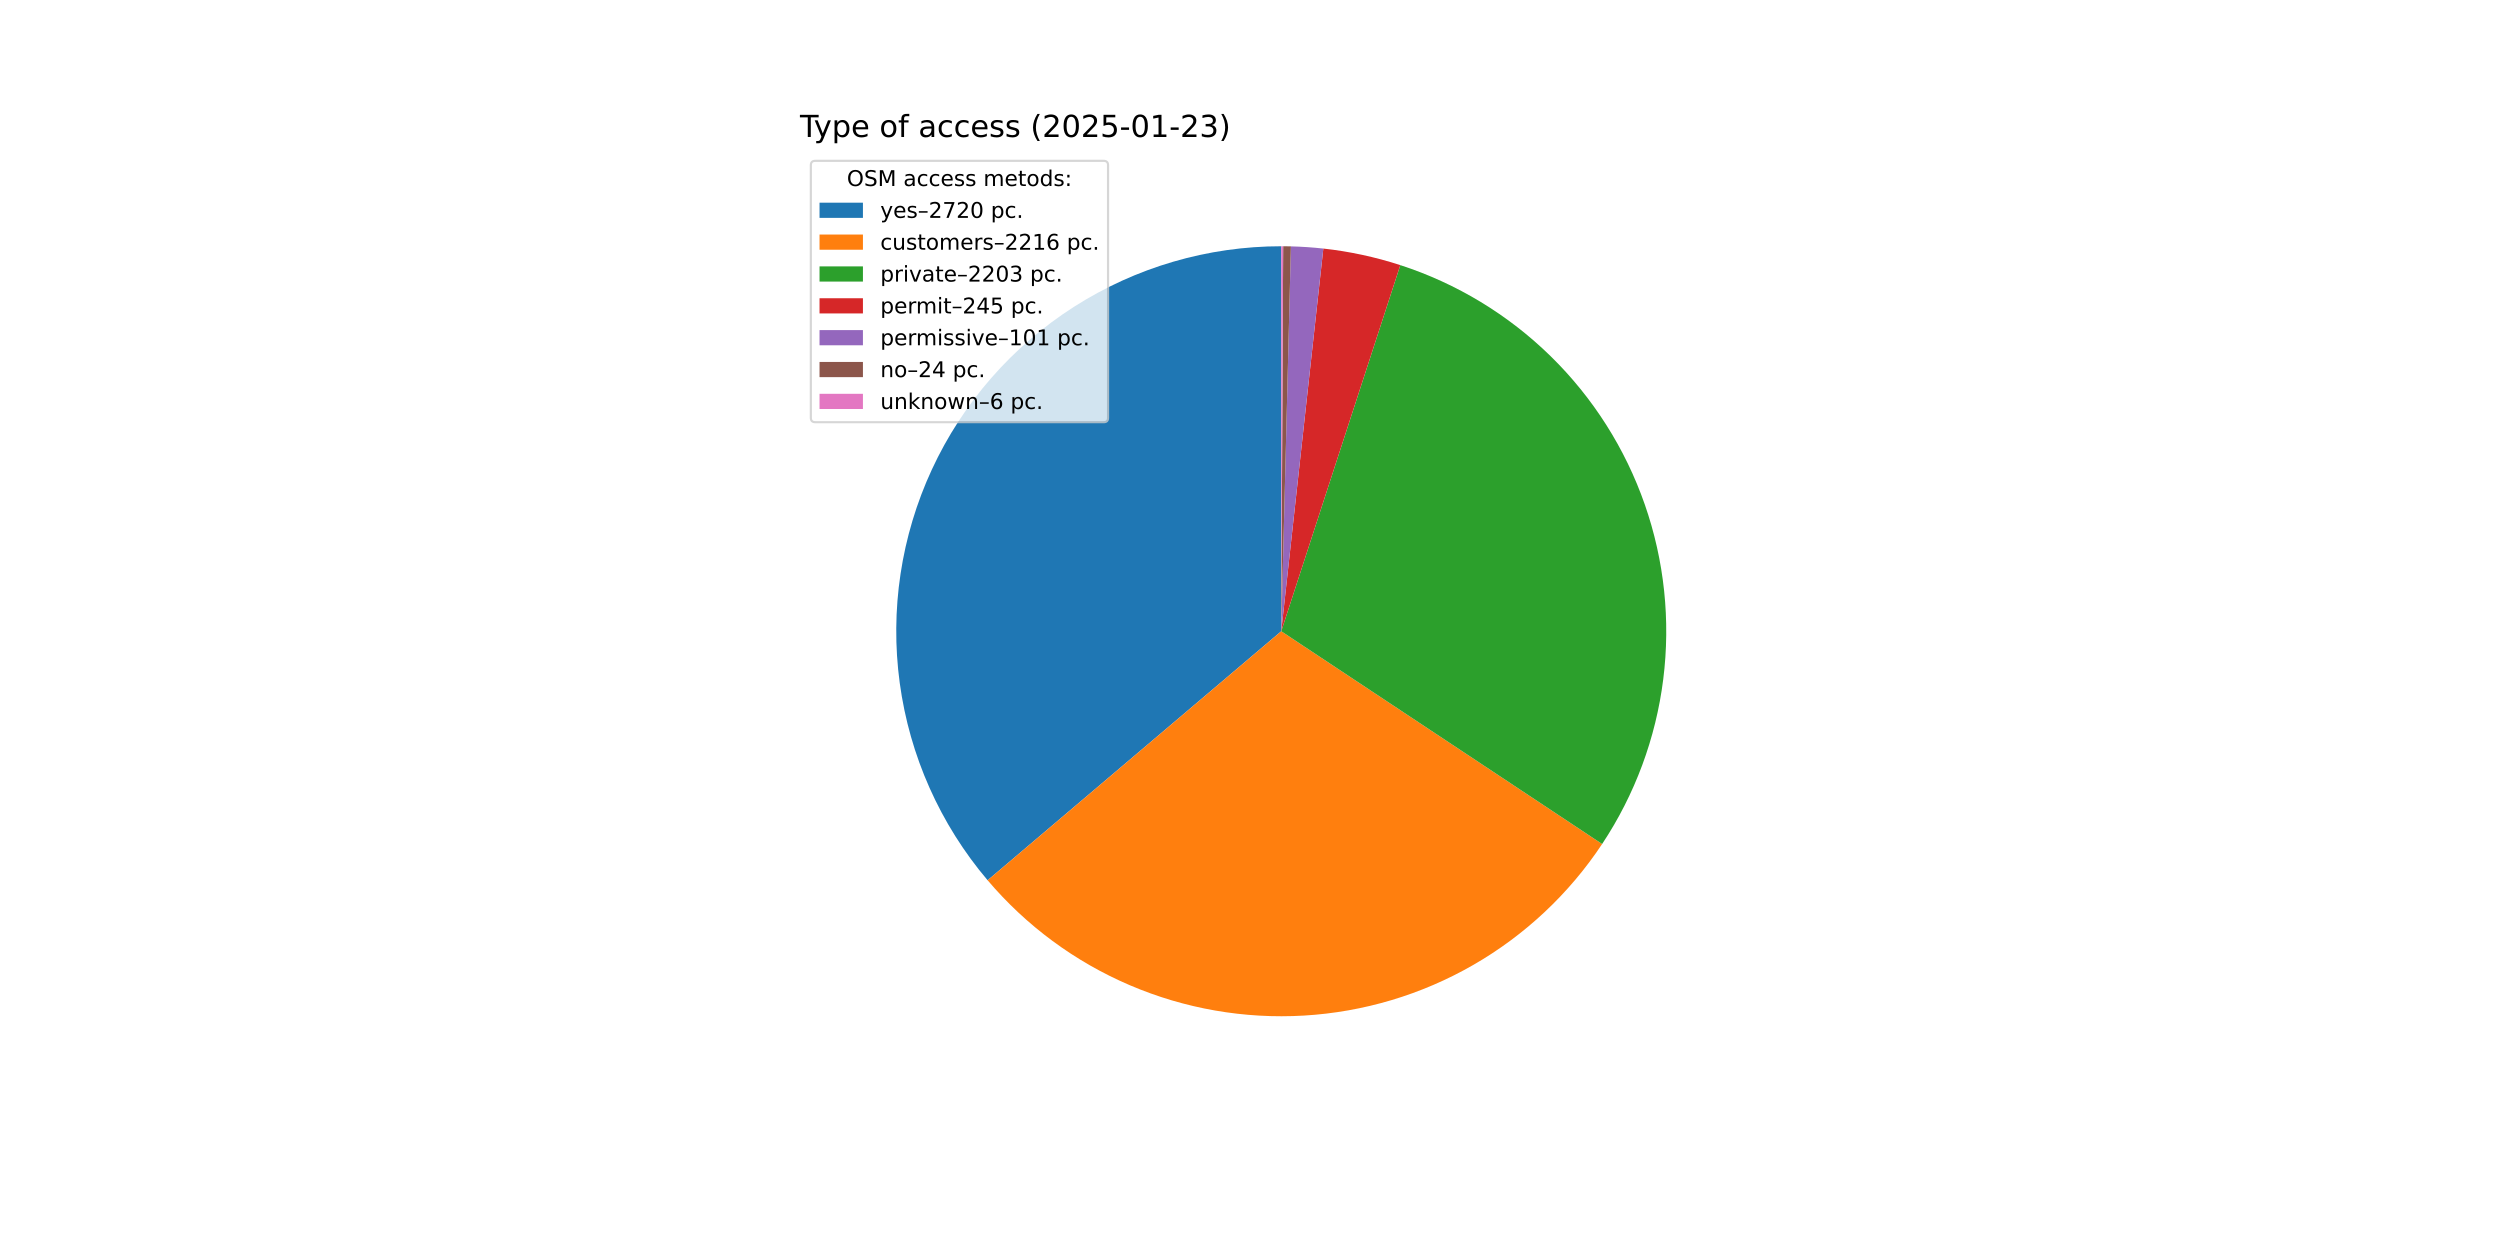
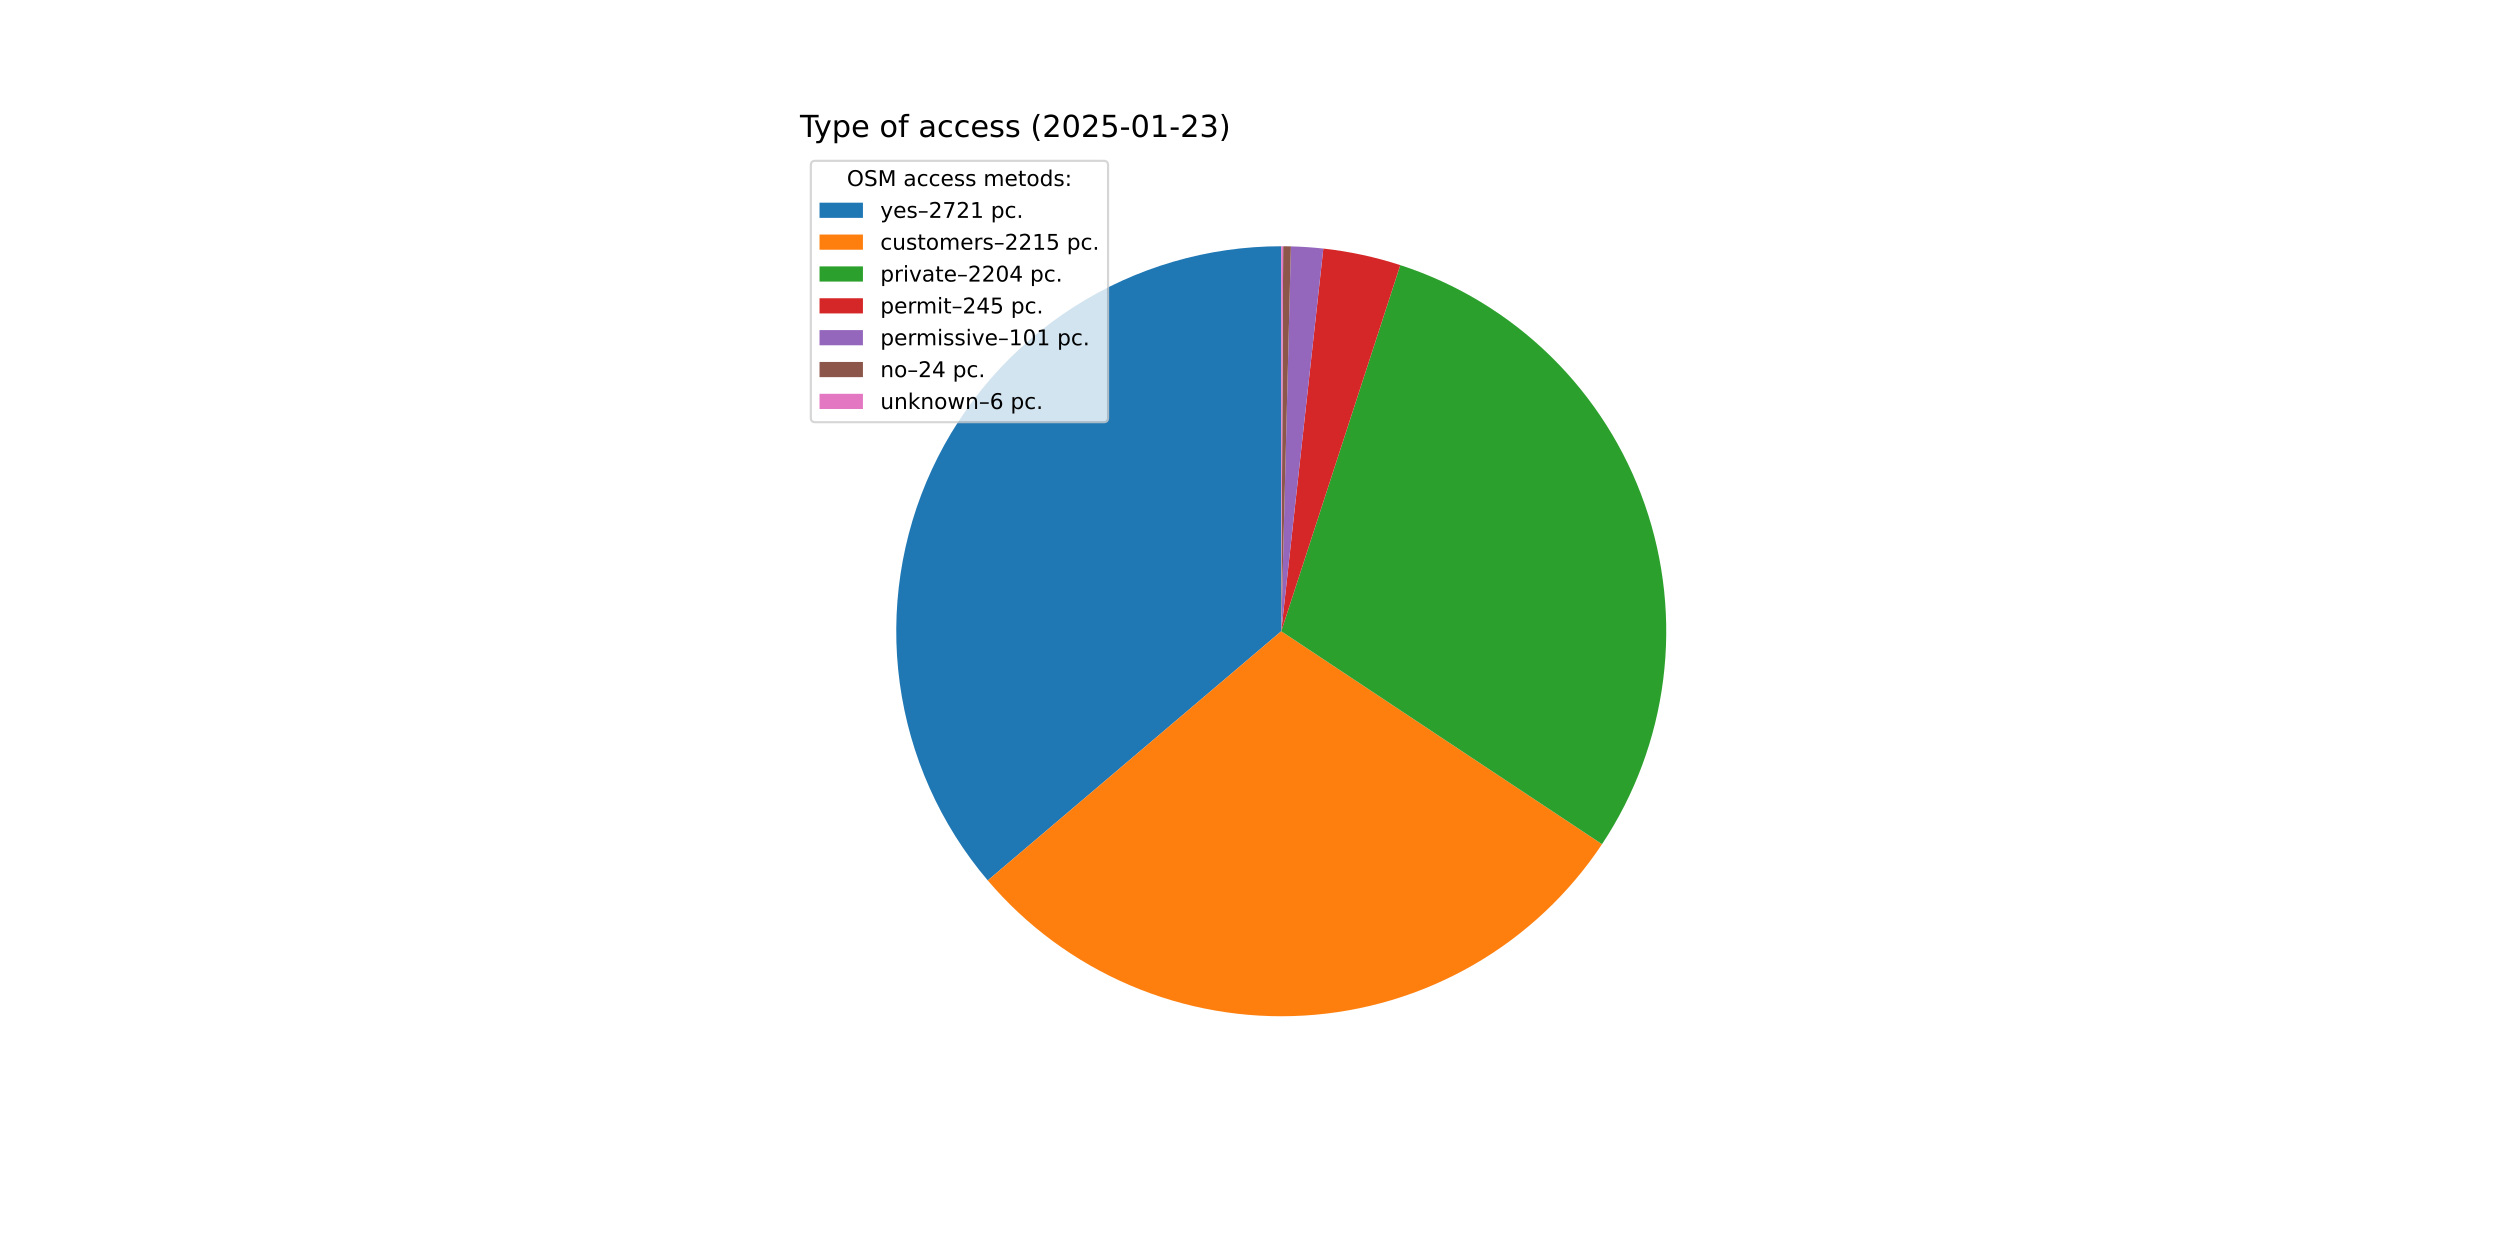
<svg xmlns="http://www.w3.org/2000/svg" xmlns:xlink="http://www.w3.org/1999/xlink" width="1152pt" height="576pt" viewBox="0 0 1152 576" version="1.1">
  <defs>
    <style type="text/css">*{stroke-linejoin: round; stroke-linecap: butt}</style>
  </defs>
  <g id="figure_1">
    <g id="patch_1">
      <path d="M 0 576  L 1152 576  L 1152 0  L 0 0  z " style="fill: #ffffff" />
    </g>
    <g id="axes_1">
      <g id="patch_2">
-         <path d="M 590.4 113.472  C 556.554 113.472 523.405 123.158 494.883 141.38  C 466.362 159.603 443.642 185.612 429.418 216.324  C 415.195 247.036 410.053 281.187 414.602 314.726  C 419.151 348.264 433.204 379.811 455.095 405.624  L 590.4 290.88  z " style="fill: #1f77b4" />
+         <path d="M 590.4 113.472  C 556.546 113.472 523.389 123.162 494.863 141.393  C 466.338 159.624 443.617 185.644 429.399 216.367  C 415.18 247.091 410.048 281.251 414.611 314.796  C 419.175 348.341 433.247 379.889 455.157 405.696  L 590.4 290.88  z " style="fill: #1f77b4" />
      </g>
      <g id="patch_3">
-         <path d="M 455.095 405.624  C 472.89 426.608 495.325 443.167 520.621 453.989  C 545.916 464.81 573.386 469.601 600.851 467.98  C 628.316 466.359 655.032 458.371 678.879 444.649  C 702.726 430.928 723.058 411.845 738.261 388.914  L 590.4 290.88  z " style="fill: #ff7f0e" />
+         <path d="M 455.157 405.696  C 472.952 426.658 495.38 443.198 520.663 454.007  C 545.947 464.816 573.401 469.6 600.85 467.98  C 628.299 466.36 654.999 458.381 678.836 444.674  C 702.673 430.967 723 411.904 738.207 388.995  L 590.4 290.88  z " style="fill: #ff7f0e" />
      </g>
      <g id="patch_4">
-         <path d="M 738.261 388.914  C 753.375 366.119 763.014 340.134 766.424 312.998  C 769.834 285.861 766.922 258.299 757.918 232.473  C 748.914 206.648 734.058 183.251 714.515 164.116  C 694.973 144.982 671.267 130.624 645.257 122.166  L 590.4 290.88  z " style="fill: #2ca02c" />
+         <path d="M 738.207 388.995  C 753.338 366.201 762.993 340.212 766.415 313.068  C 769.837 285.924 766.933 258.352 757.933 232.516  C 748.932 206.68 734.076 183.272 714.529 164.13  C 694.982 144.987 671.269 130.623 645.25 122.164  L 590.4 290.88  z " style="fill: #2ca02c" />
      </g>
      <g id="patch_5">
-         <path d="M 645.257 122.166  C 639.496 120.293 633.643 118.716 627.72 117.442  C 621.798 116.167 615.814 115.197 609.792 114.535  L 590.4 290.88  z " style="fill: #d62728" />
+         <path d="M 645.25 122.164  C 639.49 120.291 633.637 118.715 627.716 117.441  C 621.794 116.167 615.811 115.197 609.79 114.535  L 590.4 290.88  z " style="fill: #d62728" />
      </g>
      <g id="patch_6">
-         <path d="M 609.792 114.535  C 607.31 114.262 604.823 114.042 602.331 113.874  C 599.84 113.706 597.346 113.59 594.849 113.528  L 590.4 290.88  z " style="fill: #9467bd" />
+         <path d="M 609.79 114.535  C 607.308 114.262 604.821 114.041 602.33 113.874  C 599.839 113.706 597.345 113.59 594.849 113.528  L 590.4 290.88  z " style="fill: #9467bd" />
      </g>
      <g id="patch_7">
-         <path d="M 594.849 113.528  C 594.256 113.513 593.663 113.501 593.07 113.492  C 592.477 113.483 591.883 113.477 591.29 113.474  L 590.4 290.88  z " style="fill: #8c564b" />
+         <path d="M 594.849 113.528  C 594.256 113.513 593.663 113.501 593.07 113.492  C 592.476 113.483 591.883 113.477 591.29 113.474  L 590.4 290.88  z " style="fill: #8c564b" />
      </g>
      <g id="patch_8">
        <path d="M 591.29 113.474  C 591.142 113.473 590.993 113.473 590.845 113.473  C 590.697 113.472 590.548 113.472 590.4 113.472  L 590.4 290.88  z " style="fill: #e377c2" />
      </g>
      <g id="matplotlib.axis_1" />
      <g id="matplotlib.axis_2" />
      <g id="text_1">
        <g transform="translate(368.64 63.12) scale(0.14 -0.14)">
          <defs>
            <path id="DejaVuSans-54" d="M -19 4666  L 3928 4666  L 3928 4134  L 2272 4134  L 2272 0  L 1638 0  L 1638 4134  L -19 4134  L -19 4666  z " transform="scale(0.015625)" />
            <path id="DejaVuSans-79" d="M 2059 -325  Q 1816 -950 1584 -1140  Q 1353 -1331 966 -1331  L 506 -1331  L 506 -850  L 844 -850  Q 1081 -850 1212 -737  Q 1344 -625 1503 -206  L 1606 56  L 191 3500  L 800 3500  L 1894 763  L 2988 3500  L 3597 3500  L 2059 -325  z " transform="scale(0.015625)" />
            <path id="DejaVuSans-70" d="M 1159 525  L 1159 -1331  L 581 -1331  L 581 3500  L 1159 3500  L 1159 2969  Q 1341 3281 1617 3432  Q 1894 3584 2278 3584  Q 2916 3584 3314 3078  Q 3713 2572 3713 1747  Q 3713 922 3314 415  Q 2916 -91 2278 -91  Q 1894 -91 1617 61  Q 1341 213 1159 525  z M 3116 1747  Q 3116 2381 2855 2742  Q 2594 3103 2138 3103  Q 1681 3103 1420 2742  Q 1159 2381 1159 1747  Q 1159 1113 1420 752  Q 1681 391 2138 391  Q 2594 391 2855 752  Q 3116 1113 3116 1747  z " transform="scale(0.015625)" />
            <path id="DejaVuSans-65" d="M 3597 1894  L 3597 1613  L 953 1613  Q 991 1019 1311 708  Q 1631 397 2203 397  Q 2534 397 2845 478  Q 3156 559 3463 722  L 3463 178  Q 3153 47 2828 -22  Q 2503 -91 2169 -91  Q 1331 -91 842 396  Q 353 884 353 1716  Q 353 2575 817 3079  Q 1281 3584 2069 3584  Q 2775 3584 3186 3129  Q 3597 2675 3597 1894  z M 3022 2063  Q 3016 2534 2758 2815  Q 2500 3097 2075 3097  Q 1594 3097 1305 2825  Q 1016 2553 972 2059  L 3022 2063  z " transform="scale(0.015625)" />
            <path id="DejaVuSans-20" transform="scale(0.015625)" />
            <path id="DejaVuSans-6f" d="M 1959 3097  Q 1497 3097 1228 2736  Q 959 2375 959 1747  Q 959 1119 1226 758  Q 1494 397 1959 397  Q 2419 397 2687 759  Q 2956 1122 2956 1747  Q 2956 2369 2687 2733  Q 2419 3097 1959 3097  z M 1959 3584  Q 2709 3584 3137 3096  Q 3566 2609 3566 1747  Q 3566 888 3137 398  Q 2709 -91 1959 -91  Q 1206 -91 779 398  Q 353 888 353 1747  Q 353 2609 779 3096  Q 1206 3584 1959 3584  z " transform="scale(0.015625)" />
            <path id="DejaVuSans-66" d="M 2375 4863  L 2375 4384  L 1825 4384  Q 1516 4384 1395 4259  Q 1275 4134 1275 3809  L 1275 3500  L 2222 3500  L 2222 3053  L 1275 3053  L 1275 0  L 697 0  L 697 3053  L 147 3053  L 147 3500  L 697 3500  L 697 3744  Q 697 4328 969 4595  Q 1241 4863 1831 4863  L 2375 4863  z " transform="scale(0.015625)" />
            <path id="DejaVuSans-61" d="M 2194 1759  Q 1497 1759 1228 1600  Q 959 1441 959 1056  Q 959 750 1161 570  Q 1363 391 1709 391  Q 2188 391 2477 730  Q 2766 1069 2766 1631  L 2766 1759  L 2194 1759  z M 3341 1997  L 3341 0  L 2766 0  L 2766 531  Q 2569 213 2275 61  Q 1981 -91 1556 -91  Q 1019 -91 701 211  Q 384 513 384 1019  Q 384 1609 779 1909  Q 1175 2209 1959 2209  L 2766 2209  L 2766 2266  Q 2766 2663 2505 2880  Q 2244 3097 1772 3097  Q 1472 3097 1187 3025  Q 903 2953 641 2809  L 641 3341  Q 956 3463 1253 3523  Q 1550 3584 1831 3584  Q 2591 3584 2966 3190  Q 3341 2797 3341 1997  z " transform="scale(0.015625)" />
            <path id="DejaVuSans-63" d="M 3122 3366  L 3122 2828  Q 2878 2963 2633 3030  Q 2388 3097 2138 3097  Q 1578 3097 1268 2742  Q 959 2388 959 1747  Q 959 1106 1268 751  Q 1578 397 2138 397  Q 2388 397 2633 464  Q 2878 531 3122 666  L 3122 134  Q 2881 22 2623 -34  Q 2366 -91 2075 -91  Q 1284 -91 818 406  Q 353 903 353 1747  Q 353 2603 823 3093  Q 1294 3584 2113 3584  Q 2378 3584 2631 3529  Q 2884 3475 3122 3366  z " transform="scale(0.015625)" />
            <path id="DejaVuSans-73" d="M 2834 3397  L 2834 2853  Q 2591 2978 2328 3040  Q 2066 3103 1784 3103  Q 1356 3103 1142 2972  Q 928 2841 928 2578  Q 928 2378 1081 2264  Q 1234 2150 1697 2047  L 1894 2003  Q 2506 1872 2764 1633  Q 3022 1394 3022 966  Q 3022 478 2636 193  Q 2250 -91 1575 -91  Q 1294 -91 989 -36  Q 684 19 347 128  L 347 722  Q 666 556 975 473  Q 1284 391 1588 391  Q 1994 391 2212 530  Q 2431 669 2431 922  Q 2431 1156 2273 1281  Q 2116 1406 1581 1522  L 1381 1569  Q 847 1681 609 1914  Q 372 2147 372 2553  Q 372 3047 722 3315  Q 1072 3584 1716 3584  Q 2034 3584 2315 3537  Q 2597 3491 2834 3397  z " transform="scale(0.015625)" />
            <path id="DejaVuSans-28" d="M 1984 4856  Q 1566 4138 1362 3434  Q 1159 2731 1159 2009  Q 1159 1288 1364 580  Q 1569 -128 1984 -844  L 1484 -844  Q 1016 -109 783 600  Q 550 1309 550 2009  Q 550 2706 781 3412  Q 1013 4119 1484 4856  L 1984 4856  z " transform="scale(0.015625)" />
            <path id="DejaVuSans-32" d="M 1228 531  L 3431 531  L 3431 0  L 469 0  L 469 531  Q 828 903 1448 1529  Q 2069 2156 2228 2338  Q 2531 2678 2651 2914  Q 2772 3150 2772 3378  Q 2772 3750 2511 3984  Q 2250 4219 1831 4219  Q 1534 4219 1204 4116  Q 875 4013 500 3803  L 500 4441  Q 881 4594 1212 4672  Q 1544 4750 1819 4750  Q 2544 4750 2975 4387  Q 3406 4025 3406 3419  Q 3406 3131 3298 2873  Q 3191 2616 2906 2266  Q 2828 2175 2409 1742  Q 1991 1309 1228 531  z " transform="scale(0.015625)" />
            <path id="DejaVuSans-30" d="M 2034 4250  Q 1547 4250 1301 3770  Q 1056 3291 1056 2328  Q 1056 1369 1301 889  Q 1547 409 2034 409  Q 2525 409 2770 889  Q 3016 1369 3016 2328  Q 3016 3291 2770 3770  Q 2525 4250 2034 4250  z M 2034 4750  Q 2819 4750 3233 4129  Q 3647 3509 3647 2328  Q 3647 1150 3233 529  Q 2819 -91 2034 -91  Q 1250 -91 836 529  Q 422 1150 422 2328  Q 422 3509 836 4129  Q 1250 4750 2034 4750  z " transform="scale(0.015625)" />
            <path id="DejaVuSans-35" d="M 691 4666  L 3169 4666  L 3169 4134  L 1269 4134  L 1269 2991  Q 1406 3038 1543 3061  Q 1681 3084 1819 3084  Q 2600 3084 3056 2656  Q 3513 2228 3513 1497  Q 3513 744 3044 326  Q 2575 -91 1722 -91  Q 1428 -91 1123 -41  Q 819 9 494 109  L 494 744  Q 775 591 1075 516  Q 1375 441 1709 441  Q 2250 441 2565 725  Q 2881 1009 2881 1497  Q 2881 1984 2565 2268  Q 2250 2553 1709 2553  Q 1456 2553 1204 2497  Q 953 2441 691 2322  L 691 4666  z " transform="scale(0.015625)" />
            <path id="DejaVuSans-2d" d="M 313 2009  L 1997 2009  L 1997 1497  L 313 1497  L 313 2009  z " transform="scale(0.015625)" />
            <path id="DejaVuSans-31" d="M 794 531  L 1825 531  L 1825 4091  L 703 3866  L 703 4441  L 1819 4666  L 2450 4666  L 2450 531  L 3481 531  L 3481 0  L 794 0  L 794 531  z " transform="scale(0.015625)" />
            <path id="DejaVuSans-33" d="M 2597 2516  Q 3050 2419 3304 2112  Q 3559 1806 3559 1356  Q 3559 666 3084 287  Q 2609 -91 1734 -91  Q 1441 -91 1130 -33  Q 819 25 488 141  L 488 750  Q 750 597 1062 519  Q 1375 441 1716 441  Q 2309 441 2620 675  Q 2931 909 2931 1356  Q 2931 1769 2642 2001  Q 2353 2234 1838 2234  L 1294 2234  L 1294 2753  L 1863 2753  Q 2328 2753 2575 2939  Q 2822 3125 2822 3475  Q 2822 3834 2567 4026  Q 2313 4219 1838 4219  Q 1578 4219 1281 4162  Q 984 4106 628 3988  L 628 4550  Q 988 4650 1302 4700  Q 1616 4750 1894 4750  Q 2613 4750 3031 4423  Q 3450 4097 3450 3541  Q 3450 3153 3228 2886  Q 3006 2619 2597 2516  z " transform="scale(0.015625)" />
            <path id="DejaVuSans-29" d="M 513 4856  L 1013 4856  Q 1481 4119 1714 3412  Q 1947 2706 1947 2009  Q 1947 1309 1714 600  Q 1481 -109 1013 -844  L 513 -844  Q 928 -128 1133 580  Q 1338 1288 1338 2009  Q 1338 2731 1133 3434  Q 928 4138 513 4856  z " transform="scale(0.015625)" />
          </defs>
          <use xlink:href="#DejaVuSans-54" />
          <use xlink:href="#DejaVuSans-79" x="45.459" />
          <use xlink:href="#DejaVuSans-70" x="104.639" />
          <use xlink:href="#DejaVuSans-65" x="168.115" />
          <use xlink:href="#DejaVuSans-20" x="229.639" />
          <use xlink:href="#DejaVuSans-6f" x="261.426" />
          <use xlink:href="#DejaVuSans-66" x="322.607" />
          <use xlink:href="#DejaVuSans-20" x="357.812" />
          <use xlink:href="#DejaVuSans-61" x="389.6" />
          <use xlink:href="#DejaVuSans-63" x="450.879" />
          <use xlink:href="#DejaVuSans-63" x="505.859" />
          <use xlink:href="#DejaVuSans-65" x="560.84" />
          <use xlink:href="#DejaVuSans-73" x="622.363" />
          <use xlink:href="#DejaVuSans-73" x="674.463" />
          <use xlink:href="#DejaVuSans-20" x="726.562" />
          <use xlink:href="#DejaVuSans-28" x="758.35" />
          <use xlink:href="#DejaVuSans-32" x="797.363" />
          <use xlink:href="#DejaVuSans-30" x="860.986" />
          <use xlink:href="#DejaVuSans-32" x="924.609" />
          <use xlink:href="#DejaVuSans-35" x="988.232" />
          <use xlink:href="#DejaVuSans-2d" x="1051.855" />
          <use xlink:href="#DejaVuSans-30" x="1087.939" />
          <use xlink:href="#DejaVuSans-31" x="1151.562" />
          <use xlink:href="#DejaVuSans-2d" x="1215.186" />
          <use xlink:href="#DejaVuSans-32" x="1251.27" />
          <use xlink:href="#DejaVuSans-33" x="1314.893" />
          <use xlink:href="#DejaVuSans-29" x="1378.516" />
        </g>
      </g>
      <g id="legend_1">
        <g id="patch_9">
          <path d="M 375.64 194.545  L 508.592 194.545  Q 510.592 194.545 510.592 192.545  L 510.592 76.12  Q 510.592 74.12 508.592 74.12  L 375.64 74.12  Q 373.64 74.12 373.64 76.12  L 373.64 192.545  Q 373.64 194.545 375.64 194.545  z " style="fill: #ffffff; opacity: 0.8; stroke: #cccccc; stroke-linejoin: miter" />
        </g>
        <g id="text_2">
          <g transform="translate(390.2353 85.71844) scale(0.1 -0.1)">
            <defs>
              <path id="DejaVuSans-4f" d="M 2522 4238  Q 1834 4238 1429 3725  Q 1025 3213 1025 2328  Q 1025 1447 1429 934  Q 1834 422 2522 422  Q 3209 422 3611 934  Q 4013 1447 4013 2328  Q 4013 3213 3611 3725  Q 3209 4238 2522 4238  z M 2522 4750  Q 3503 4750 4090 4092  Q 4678 3434 4678 2328  Q 4678 1225 4090 567  Q 3503 -91 2522 -91  Q 1538 -91 948 565  Q 359 1222 359 2328  Q 359 3434 948 4092  Q 1538 4750 2522 4750  z " transform="scale(0.015625)" />
              <path id="DejaVuSans-53" d="M 3425 4513  L 3425 3897  Q 3066 4069 2747 4153  Q 2428 4238 2131 4238  Q 1616 4238 1336 4038  Q 1056 3838 1056 3469  Q 1056 3159 1242 3001  Q 1428 2844 1947 2747  L 2328 2669  Q 3034 2534 3370 2195  Q 3706 1856 3706 1288  Q 3706 609 3251 259  Q 2797 -91 1919 -91  Q 1588 -91 1214 -16  Q 841 59 441 206  L 441 856  Q 825 641 1194 531  Q 1563 422 1919 422  Q 2459 422 2753 634  Q 3047 847 3047 1241  Q 3047 1584 2836 1778  Q 2625 1972 2144 2069  L 1759 2144  Q 1053 2284 737 2584  Q 422 2884 422 3419  Q 422 4038 858 4394  Q 1294 4750 2059 4750  Q 2388 4750 2728 4690  Q 3069 4631 3425 4513  z " transform="scale(0.015625)" />
              <path id="DejaVuSans-4d" d="M 628 4666  L 1569 4666  L 2759 1491  L 3956 4666  L 4897 4666  L 4897 0  L 4281 0  L 4281 4097  L 3078 897  L 2444 897  L 1241 4097  L 1241 0  L 628 0  L 628 4666  z " transform="scale(0.015625)" />
              <path id="DejaVuSans-6d" d="M 3328 2828  Q 3544 3216 3844 3400  Q 4144 3584 4550 3584  Q 5097 3584 5394 3201  Q 5691 2819 5691 2113  L 5691 0  L 5113 0  L 5113 2094  Q 5113 2597 4934 2840  Q 4756 3084 4391 3084  Q 3944 3084 3684 2787  Q 3425 2491 3425 1978  L 3425 0  L 2847 0  L 2847 2094  Q 2847 2600 2669 2842  Q 2491 3084 2119 3084  Q 1678 3084 1418 2786  Q 1159 2488 1159 1978  L 1159 0  L 581 0  L 581 3500  L 1159 3500  L 1159 2956  Q 1356 3278 1631 3431  Q 1906 3584 2284 3584  Q 2666 3584 2933 3390  Q 3200 3197 3328 2828  z " transform="scale(0.015625)" />
              <path id="DejaVuSans-74" d="M 1172 4494  L 1172 3500  L 2356 3500  L 2356 3053  L 1172 3053  L 1172 1153  Q 1172 725 1289 603  Q 1406 481 1766 481  L 2356 481  L 2356 0  L 1766 0  Q 1100 0 847 248  Q 594 497 594 1153  L 594 3053  L 172 3053  L 172 3500  L 594 3500  L 594 4494  L 1172 4494  z " transform="scale(0.015625)" />
              <path id="DejaVuSans-64" d="M 2906 2969  L 2906 4863  L 3481 4863  L 3481 0  L 2906 0  L 2906 525  Q 2725 213 2448 61  Q 2172 -91 1784 -91  Q 1150 -91 751 415  Q 353 922 353 1747  Q 353 2572 751 3078  Q 1150 3584 1784 3584  Q 2172 3584 2448 3432  Q 2725 3281 2906 2969  z M 947 1747  Q 947 1113 1208 752  Q 1469 391 1925 391  Q 2381 391 2643 752  Q 2906 1113 2906 1747  Q 2906 2381 2643 2742  Q 2381 3103 1925 3103  Q 1469 3103 1208 2742  Q 947 2381 947 1747  z " transform="scale(0.015625)" />
              <path id="DejaVuSans-3a" d="M 750 794  L 1409 794  L 1409 0  L 750 0  L 750 794  z M 750 3309  L 1409 3309  L 1409 2516  L 750 2516  L 750 3309  z " transform="scale(0.015625)" />
            </defs>
            <use xlink:href="#DejaVuSans-4f" />
            <use xlink:href="#DejaVuSans-53" x="78.711" />
            <use xlink:href="#DejaVuSans-4d" x="142.188" />
            <use xlink:href="#DejaVuSans-20" x="228.467" />
            <use xlink:href="#DejaVuSans-61" x="260.254" />
            <use xlink:href="#DejaVuSans-63" x="321.533" />
            <use xlink:href="#DejaVuSans-63" x="376.514" />
            <use xlink:href="#DejaVuSans-65" x="431.494" />
            <use xlink:href="#DejaVuSans-73" x="493.018" />
            <use xlink:href="#DejaVuSans-73" x="545.117" />
            <use xlink:href="#DejaVuSans-20" x="597.217" />
            <use xlink:href="#DejaVuSans-6d" x="629.004" />
            <use xlink:href="#DejaVuSans-65" x="726.416" />
            <use xlink:href="#DejaVuSans-74" x="787.939" />
            <use xlink:href="#DejaVuSans-6f" x="827.148" />
            <use xlink:href="#DejaVuSans-64" x="888.33" />
            <use xlink:href="#DejaVuSans-73" x="951.807" />
            <use xlink:href="#DejaVuSans-3a" x="1003.906" />
          </g>
        </g>
        <g id="patch_10">
          <path d="M 377.64 100.397  L 397.64 100.397  L 397.64 93.397  L 377.64 93.397  z " style="fill: #1f77b4" />
        </g>
        <g id="text_3">
          <g transform="translate(405.64 100.3966) scale(0.1 -0.1)">
            <defs>
              <path id="DejaVuSans-2013" d="M 313 1978  L 2888 1978  L 2888 1528  L 313 1528  L 313 1978  z " transform="scale(0.015625)" />
              <path id="DejaVuSans-37" d="M 525 4666  L 3525 4666  L 3525 4397  L 1831 0  L 1172 0  L 2766 4134  L 525 4134  L 525 4666  z " transform="scale(0.015625)" />
              <path id="DejaVuSans-2e" d="M 684 794  L 1344 794  L 1344 0  L 684 0  L 684 794  z " transform="scale(0.015625)" />
            </defs>
            <use xlink:href="#DejaVuSans-79" />
            <use xlink:href="#DejaVuSans-65" x="59.18" />
            <use xlink:href="#DejaVuSans-73" x="120.703" />
            <use xlink:href="#DejaVuSans-2013" x="172.803" />
            <use xlink:href="#DejaVuSans-32" x="222.803" />
            <use xlink:href="#DejaVuSans-37" x="286.426" />
            <use xlink:href="#DejaVuSans-32" x="350.049" />
-             <use xlink:href="#DejaVuSans-30" x="413.672" />
+             <use xlink:href="#DejaVuSans-31" x="413.672" />
            <use xlink:href="#DejaVuSans-20" x="477.295" />
            <use xlink:href="#DejaVuSans-70" x="509.082" />
            <use xlink:href="#DejaVuSans-63" x="572.559" />
            <use xlink:href="#DejaVuSans-2e" x="627.539" />
          </g>
        </g>
        <g id="patch_11">
          <path d="M 377.64 115.075  L 397.64 115.075  L 397.64 108.075  L 377.64 108.075  z " style="fill: #ff7f0e" />
        </g>
        <g id="text_4">
          <g transform="translate(405.64 115.0747) scale(0.1 -0.1)">
            <defs>
              <path id="DejaVuSans-75" d="M 544 1381  L 544 3500  L 1119 3500  L 1119 1403  Q 1119 906 1312 657  Q 1506 409 1894 409  Q 2359 409 2629 706  Q 2900 1003 2900 1516  L 2900 3500  L 3475 3500  L 3475 0  L 2900 0  L 2900 538  Q 2691 219 2414 64  Q 2138 -91 1772 -91  Q 1169 -91 856 284  Q 544 659 544 1381  z M 1991 3584  L 1991 3584  z " transform="scale(0.015625)" />
              <path id="DejaVuSans-72" d="M 2631 2963  Q 2534 3019 2420 3045  Q 2306 3072 2169 3072  Q 1681 3072 1420 2755  Q 1159 2438 1159 1844  L 1159 0  L 581 0  L 581 3500  L 1159 3500  L 1159 2956  Q 1341 3275 1631 3429  Q 1922 3584 2338 3584  Q 2397 3584 2469 3576  Q 2541 3569 2628 3553  L 2631 2963  z " transform="scale(0.015625)" />
-               <path id="DejaVuSans-36" d="M 2113 2584  Q 1688 2584 1439 2293  Q 1191 2003 1191 1497  Q 1191 994 1439 701  Q 1688 409 2113 409  Q 2538 409 2786 701  Q 3034 994 3034 1497  Q 3034 2003 2786 2293  Q 2538 2584 2113 2584  z M 3366 4563  L 3366 3988  Q 3128 4100 2886 4159  Q 2644 4219 2406 4219  Q 1781 4219 1451 3797  Q 1122 3375 1075 2522  Q 1259 2794 1537 2939  Q 1816 3084 2150 3084  Q 2853 3084 3261 2657  Q 3669 2231 3669 1497  Q 3669 778 3244 343  Q 2819 -91 2113 -91  Q 1303 -91 875 529  Q 447 1150 447 2328  Q 447 3434 972 4092  Q 1497 4750 2381 4750  Q 2619 4750 2861 4703  Q 3103 4656 3366 4563  z " transform="scale(0.015625)" />
            </defs>
            <use xlink:href="#DejaVuSans-63" />
            <use xlink:href="#DejaVuSans-75" x="54.98" />
            <use xlink:href="#DejaVuSans-73" x="118.359" />
            <use xlink:href="#DejaVuSans-74" x="170.459" />
            <use xlink:href="#DejaVuSans-6f" x="209.668" />
            <use xlink:href="#DejaVuSans-6d" x="270.85" />
            <use xlink:href="#DejaVuSans-65" x="368.262" />
            <use xlink:href="#DejaVuSans-72" x="429.785" />
            <use xlink:href="#DejaVuSans-73" x="470.898" />
            <use xlink:href="#DejaVuSans-2013" x="522.998" />
            <use xlink:href="#DejaVuSans-32" x="572.998" />
            <use xlink:href="#DejaVuSans-32" x="636.621" />
            <use xlink:href="#DejaVuSans-31" x="700.244" />
-             <use xlink:href="#DejaVuSans-36" x="763.867" />
+             <use xlink:href="#DejaVuSans-35" x="763.867" />
            <use xlink:href="#DejaVuSans-20" x="827.49" />
            <use xlink:href="#DejaVuSans-70" x="859.277" />
            <use xlink:href="#DejaVuSans-63" x="922.754" />
            <use xlink:href="#DejaVuSans-2e" x="977.734" />
          </g>
        </g>
        <g id="patch_12">
          <path d="M 377.64 129.753  L 397.64 129.753  L 397.64 122.753  L 377.64 122.753  z " style="fill: #2ca02c" />
        </g>
        <g id="text_5">
          <g transform="translate(405.64 129.7528) scale(0.1 -0.1)">
            <defs>
              <path id="DejaVuSans-69" d="M 603 3500  L 1178 3500  L 1178 0  L 603 0  L 603 3500  z M 603 4863  L 1178 4863  L 1178 4134  L 603 4134  L 603 4863  z " transform="scale(0.015625)" />
              <path id="DejaVuSans-76" d="M 191 3500  L 800 3500  L 1894 563  L 2988 3500  L 3597 3500  L 2284 0  L 1503 0  L 191 3500  z " transform="scale(0.015625)" />
+               <path id="DejaVuSans-34" d="M 2419 4116  L 825 1625  L 2419 1625  L 2419 4116  z M 2253 4666  L 3047 4666  L 3047 1625  L 3713 1625  L 3713 1100  L 3047 1100  L 3047 0  L 2419 0  L 2419 1100  L 313 1100  L 313 1709  L 2253 4666  z " transform="scale(0.015625)" />
            </defs>
            <use xlink:href="#DejaVuSans-70" />
            <use xlink:href="#DejaVuSans-72" x="63.477" />
            <use xlink:href="#DejaVuSans-69" x="104.59" />
            <use xlink:href="#DejaVuSans-76" x="132.373" />
            <use xlink:href="#DejaVuSans-61" x="191.553" />
            <use xlink:href="#DejaVuSans-74" x="252.832" />
            <use xlink:href="#DejaVuSans-65" x="292.041" />
            <use xlink:href="#DejaVuSans-2013" x="353.564" />
            <use xlink:href="#DejaVuSans-32" x="403.564" />
            <use xlink:href="#DejaVuSans-32" x="467.188" />
            <use xlink:href="#DejaVuSans-30" x="530.811" />
-             <use xlink:href="#DejaVuSans-33" x="594.434" />
+             <use xlink:href="#DejaVuSans-34" x="594.434" />
            <use xlink:href="#DejaVuSans-20" x="658.057" />
            <use xlink:href="#DejaVuSans-70" x="689.844" />
            <use xlink:href="#DejaVuSans-63" x="753.32" />
            <use xlink:href="#DejaVuSans-2e" x="808.301" />
          </g>
        </g>
        <g id="patch_13">
          <path d="M 377.64 144.431  L 397.64 144.431  L 397.64 137.431  L 377.64 137.431  z " style="fill: #d62728" />
        </g>
        <g id="text_6">
          <g transform="translate(405.64 144.4309) scale(0.1 -0.1)">
-             <defs>
-               <path id="DejaVuSans-34" d="M 2419 4116  L 825 1625  L 2419 1625  L 2419 4116  z M 2253 4666  L 3047 4666  L 3047 1625  L 3713 1625  L 3713 1100  L 3047 1100  L 3047 0  L 2419 0  L 2419 1100  L 313 1100  L 313 1709  L 2253 4666  z " transform="scale(0.015625)" />
-             </defs>
            <use xlink:href="#DejaVuSans-70" />
            <use xlink:href="#DejaVuSans-65" x="63.477" />
            <use xlink:href="#DejaVuSans-72" x="125" />
            <use xlink:href="#DejaVuSans-6d" x="164.363" />
            <use xlink:href="#DejaVuSans-69" x="261.775" />
            <use xlink:href="#DejaVuSans-74" x="289.559" />
            <use xlink:href="#DejaVuSans-2013" x="328.768" />
            <use xlink:href="#DejaVuSans-32" x="378.768" />
            <use xlink:href="#DejaVuSans-34" x="442.391" />
            <use xlink:href="#DejaVuSans-35" x="506.014" />
            <use xlink:href="#DejaVuSans-20" x="569.637" />
            <use xlink:href="#DejaVuSans-70" x="601.424" />
            <use xlink:href="#DejaVuSans-63" x="664.9" />
            <use xlink:href="#DejaVuSans-2e" x="719.881" />
          </g>
        </g>
        <g id="patch_14">
          <path d="M 377.64 159.109  L 397.64 159.109  L 397.64 152.109  L 377.64 152.109  z " style="fill: #9467bd" />
        </g>
        <g id="text_7">
          <g transform="translate(405.64 159.1091) scale(0.1 -0.1)">
            <use xlink:href="#DejaVuSans-70" />
            <use xlink:href="#DejaVuSans-65" x="63.477" />
            <use xlink:href="#DejaVuSans-72" x="125" />
            <use xlink:href="#DejaVuSans-6d" x="164.363" />
            <use xlink:href="#DejaVuSans-69" x="261.775" />
            <use xlink:href="#DejaVuSans-73" x="289.559" />
            <use xlink:href="#DejaVuSans-73" x="341.658" />
            <use xlink:href="#DejaVuSans-69" x="393.758" />
            <use xlink:href="#DejaVuSans-76" x="421.541" />
            <use xlink:href="#DejaVuSans-65" x="480.721" />
            <use xlink:href="#DejaVuSans-2013" x="542.244" />
            <use xlink:href="#DejaVuSans-31" x="592.244" />
            <use xlink:href="#DejaVuSans-30" x="655.867" />
            <use xlink:href="#DejaVuSans-31" x="719.49" />
            <use xlink:href="#DejaVuSans-20" x="783.113" />
            <use xlink:href="#DejaVuSans-70" x="814.9" />
            <use xlink:href="#DejaVuSans-63" x="878.377" />
            <use xlink:href="#DejaVuSans-2e" x="933.357" />
          </g>
        </g>
        <g id="patch_15">
          <path d="M 377.64 173.787  L 397.64 173.787  L 397.64 166.787  L 377.64 166.787  z " style="fill: #8c564b" />
        </g>
        <g id="text_8">
          <g transform="translate(405.64 173.7872) scale(0.1 -0.1)">
            <defs>
              <path id="DejaVuSans-6e" d="M 3513 2113  L 3513 0  L 2938 0  L 2938 2094  Q 2938 2591 2744 2837  Q 2550 3084 2163 3084  Q 1697 3084 1428 2787  Q 1159 2491 1159 1978  L 1159 0  L 581 0  L 581 3500  L 1159 3500  L 1159 2956  Q 1366 3272 1645 3428  Q 1925 3584 2291 3584  Q 2894 3584 3203 3211  Q 3513 2838 3513 2113  z " transform="scale(0.015625)" />
            </defs>
            <use xlink:href="#DejaVuSans-6e" />
            <use xlink:href="#DejaVuSans-6f" x="63.379" />
            <use xlink:href="#DejaVuSans-2013" x="124.561" />
            <use xlink:href="#DejaVuSans-32" x="174.561" />
            <use xlink:href="#DejaVuSans-34" x="238.184" />
            <use xlink:href="#DejaVuSans-20" x="301.807" />
            <use xlink:href="#DejaVuSans-70" x="333.594" />
            <use xlink:href="#DejaVuSans-63" x="397.07" />
            <use xlink:href="#DejaVuSans-2e" x="452.051" />
          </g>
        </g>
        <g id="patch_16">
          <path d="M 377.64 188.465  L 397.64 188.465  L 397.64 181.465  L 377.64 181.465  z " style="fill: #e377c2" />
        </g>
        <g id="text_9">
          <g transform="translate(405.64 188.4653) scale(0.1 -0.1)">
            <defs>
              <path id="DejaVuSans-6b" d="M 581 4863  L 1159 4863  L 1159 1991  L 2875 3500  L 3609 3500  L 1753 1863  L 3688 0  L 2938 0  L 1159 1709  L 1159 0  L 581 0  L 581 4863  z " transform="scale(0.015625)" />
              <path id="DejaVuSans-77" d="M 269 3500  L 844 3500  L 1563 769  L 2278 3500  L 2956 3500  L 3675 769  L 4391 3500  L 4966 3500  L 4050 0  L 3372 0  L 2619 2869  L 1863 0  L 1184 0  L 269 3500  z " transform="scale(0.015625)" />
+               <path id="DejaVuSans-36" d="M 2113 2584  Q 1688 2584 1439 2293  Q 1191 2003 1191 1497  Q 1191 994 1439 701  Q 1688 409 2113 409  Q 2538 409 2786 701  Q 3034 994 3034 1497  Q 3034 2003 2786 2293  Q 2538 2584 2113 2584  z M 3366 4563  L 3366 3988  Q 3128 4100 2886 4159  Q 2644 4219 2406 4219  Q 1781 4219 1451 3797  Q 1122 3375 1075 2522  Q 1259 2794 1537 2939  Q 1816 3084 2150 3084  Q 2853 3084 3261 2657  Q 3669 2231 3669 1497  Q 3669 778 3244 343  Q 2819 -91 2113 -91  Q 1303 -91 875 529  Q 447 1150 447 2328  Q 447 3434 972 4092  Q 1497 4750 2381 4750  Q 2619 4750 2861 4703  Q 3103 4656 3366 4563  z " transform="scale(0.015625)" />
            </defs>
            <use xlink:href="#DejaVuSans-75" />
            <use xlink:href="#DejaVuSans-6e" x="63.379" />
            <use xlink:href="#DejaVuSans-6b" x="126.758" />
            <use xlink:href="#DejaVuSans-6e" x="184.668" />
            <use xlink:href="#DejaVuSans-6f" x="248.047" />
            <use xlink:href="#DejaVuSans-77" x="309.229" />
            <use xlink:href="#DejaVuSans-6e" x="391.016" />
            <use xlink:href="#DejaVuSans-2013" x="454.395" />
            <use xlink:href="#DejaVuSans-36" x="504.395" />
            <use xlink:href="#DejaVuSans-20" x="568.018" />
            <use xlink:href="#DejaVuSans-70" x="599.805" />
            <use xlink:href="#DejaVuSans-63" x="663.281" />
            <use xlink:href="#DejaVuSans-2e" x="718.262" />
          </g>
        </g>
      </g>
    </g>
  </g>
</svg>
